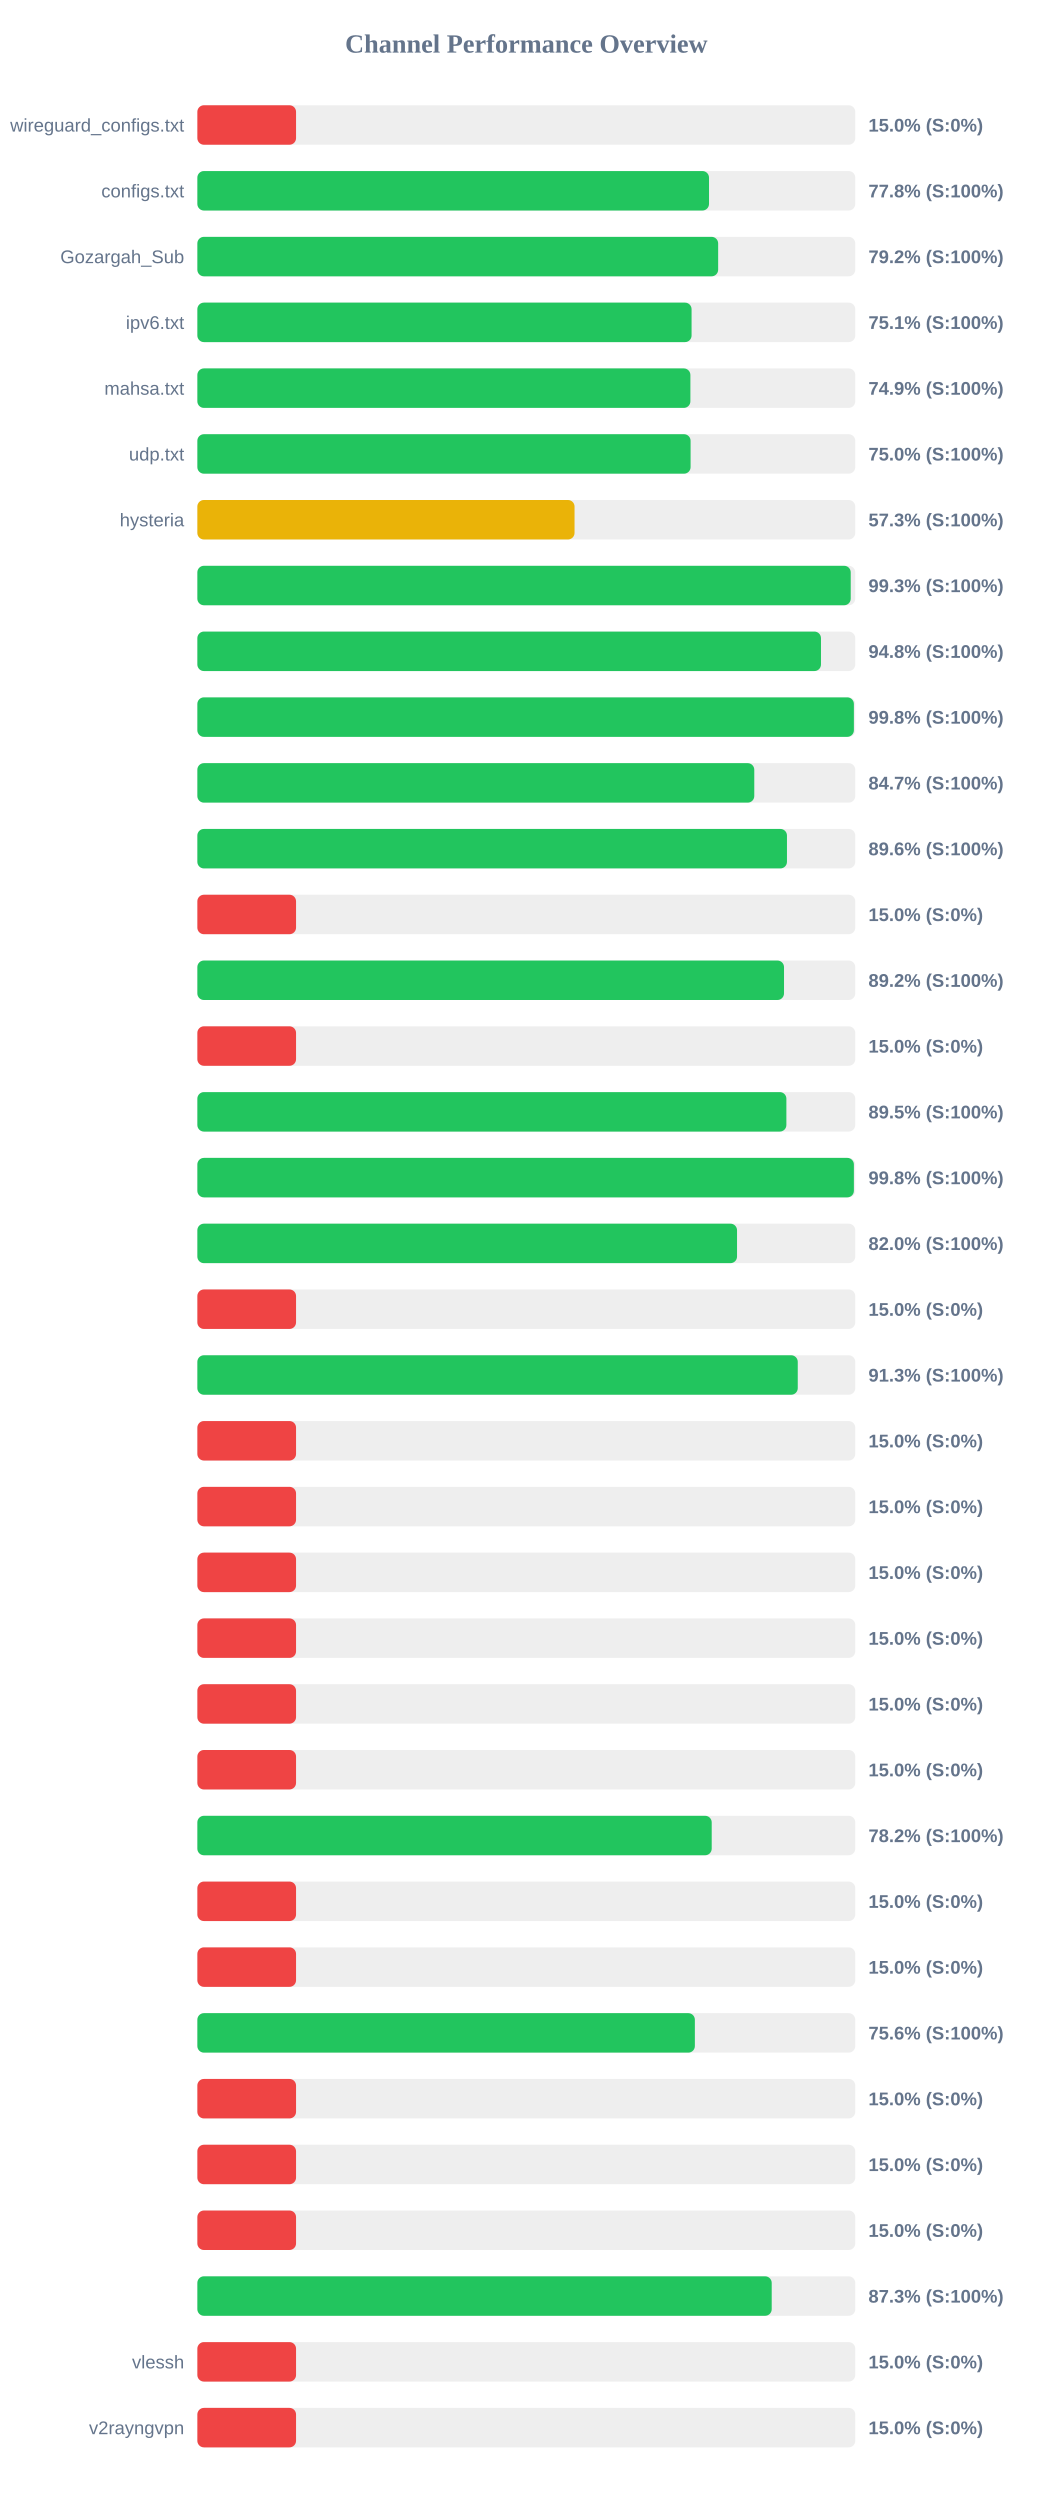
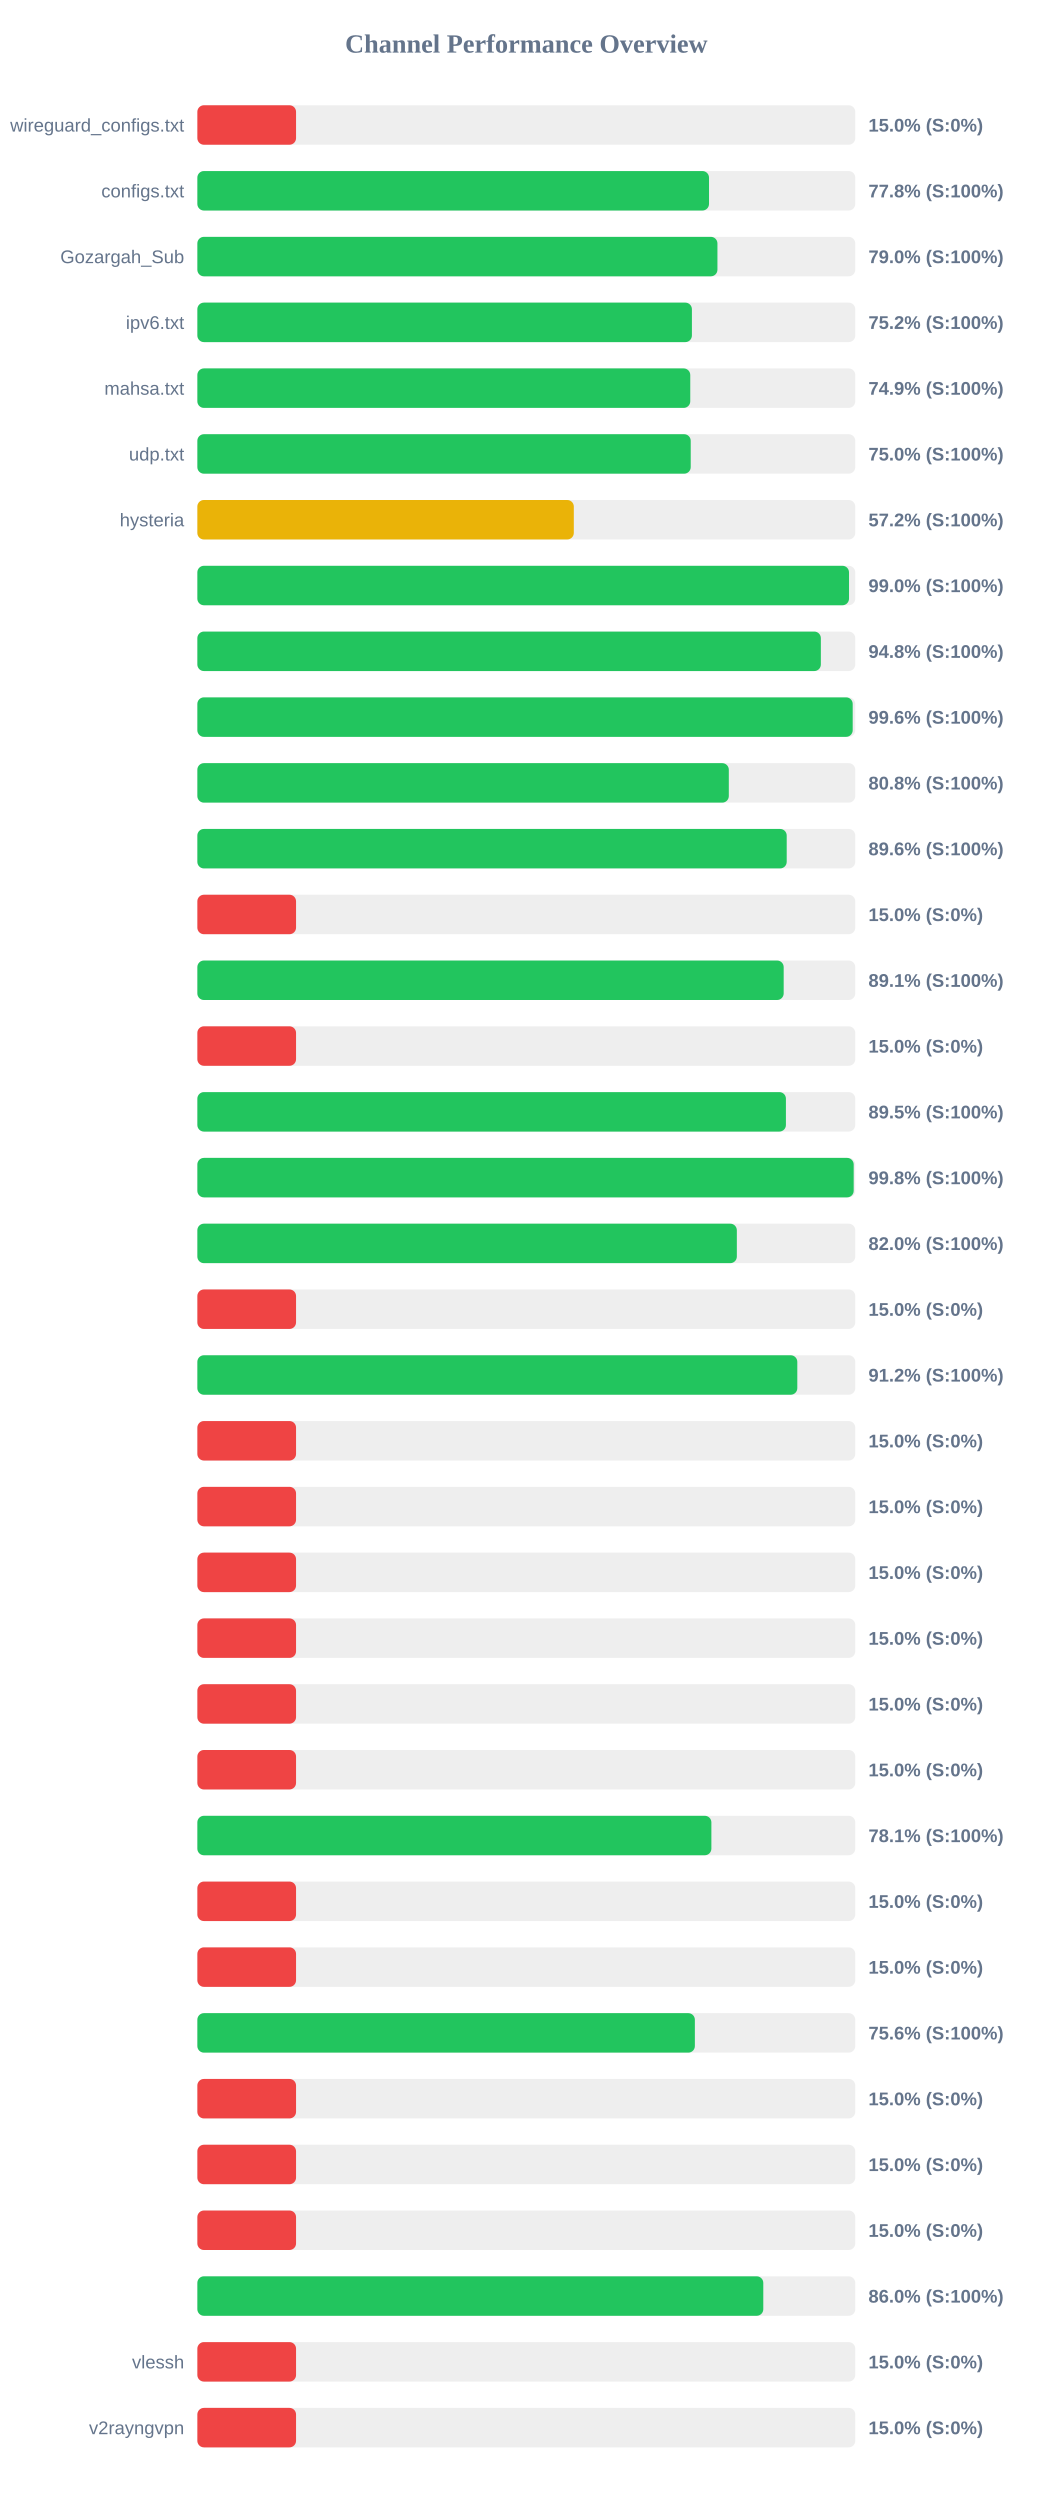
<svg xmlns="http://www.w3.org/2000/svg" width="800" height="1900" version="1.1">
  <style>
        .row { font: 14px Arial; fill: #64748b; }
        .score { font: bold 14px Arial; fill: #64748b; }
    </style>
  <text x="400" y="40" text-anchor="middle" font-size="20px" font-weight="bold" fill="#64748b">Channel Performance Overview</text>
  <rect x="150" y="80" width="500" height="30" fill="#eee" rx="5" />
  <rect x="150" y="80" width="75.0" height="30" fill="#ef4444" rx="5" />
  <text x="140" y="100" text-anchor="end" class="row">wireguard_configs.txt</text>
  <text x="660" y="100" text-anchor="start" class="score">15.0% (S:0%)</text>
  <rect x="150" y="130" width="500" height="30" fill="#eee" rx="5" />
  <rect x="150" y="130" width="388.85" height="30" fill="#22c55e" rx="5" />
  <text x="140" y="150" text-anchor="end" class="row">configs.txt</text>
  <text x="660" y="150" text-anchor="start" class="score">77.8% (S:100%)</text>
  <rect x="150" y="180" width="500" height="30" fill="#eee" rx="5" />
-   <rect x="150" y="180" width="395.8" height="30" fill="#22c55e" rx="5" />
+   <rect x="150" y="180" width="395.25" height="30" fill="#22c55e" rx="5" />
  <text x="140" y="200" text-anchor="end" class="row">Gozargah_Sub</text>
-   <text x="660" y="200" text-anchor="start" class="score">79.2% (S:100%)</text>
+   <text x="660" y="200" text-anchor="start" class="score">79.0% (S:100%)</text>
  <rect x="150" y="230" width="500" height="30" fill="#eee" rx="5" />
-   <rect x="150" y="230" width="375.6" height="30" fill="#22c55e" rx="5" />
+   <rect x="150" y="230" width="375.85" height="30" fill="#22c55e" rx="5" />
  <text x="140" y="250" text-anchor="end" class="row">ipv6.txt</text>
-   <text x="660" y="250" text-anchor="start" class="score">75.1% (S:100%)</text>
+   <text x="660" y="250" text-anchor="start" class="score">75.2% (S:100%)</text>
  <rect x="150" y="280" width="500" height="30" fill="#eee" rx="5" />
-   <rect x="150" y="280" width="374.7" height="30" fill="#22c55e" rx="5" />
+   <rect x="150" y="280" width="374.6" height="30" fill="#22c55e" rx="5" />
  <text x="140" y="300" text-anchor="end" class="row">mahsa.txt</text>
  <text x="660" y="300" text-anchor="start" class="score">74.9% (S:100%)</text>
  <rect x="150" y="330" width="500" height="30" fill="#eee" rx="5" />
-   <rect x="150" y="330" width="374.85" height="30" fill="#22c55e" rx="5" />
+   <rect x="150" y="330" width="374.95" height="30" fill="#22c55e" rx="5" />
  <text x="140" y="350" text-anchor="end" class="row">udp.txt</text>
  <text x="660" y="350" text-anchor="start" class="score">75.0% (S:100%)</text>
  <rect x="150" y="380" width="500" height="30" fill="#eee" rx="5" />
-   <rect x="150" y="380" width="286.65" height="30" fill="#eab308" rx="5" />
+   <rect x="150" y="380" width="286.1" height="30" fill="#eab308" rx="5" />
  <text x="140" y="400" text-anchor="end" class="row">hysteria</text>
-   <text x="660" y="400" text-anchor="start" class="score">57.3% (S:100%)</text>
+   <text x="660" y="400" text-anchor="start" class="score">57.2% (S:100%)</text>
  <rect x="150" y="430" width="500" height="30" fill="#eee" rx="5" />
-   <rect x="150" y="430" width="496.55" height="30" fill="#22c55e" rx="5" />
+   <rect x="150" y="430" width="495.25" height="30" fill="#22c55e" rx="5" />
  <text x="140" y="450" text-anchor="end" class="row" />
-   <text x="660" y="450" text-anchor="start" class="score">99.3% (S:100%)</text>
+   <text x="660" y="450" text-anchor="start" class="score">99.0% (S:100%)</text>
  <rect x="150" y="480" width="500" height="30" fill="#eee" rx="5" />
-   <rect x="150" y="480" width="473.95" height="30" fill="#22c55e" rx="5" />
+   <rect x="150" y="480" width="473.85" height="30" fill="#22c55e" rx="5" />
  <text x="140" y="500" text-anchor="end" class="row" />
  <text x="660" y="500" text-anchor="start" class="score">94.8% (S:100%)</text>
  <rect x="150" y="530" width="500" height="30" fill="#eee" rx="5" />
-   <rect x="150" y="530" width="498.95" height="30" fill="#22c55e" rx="5" />
+   <rect x="150" y="530" width="498.05" height="30" fill="#22c55e" rx="5" />
  <text x="140" y="550" text-anchor="end" class="row" />
-   <text x="660" y="550" text-anchor="start" class="score">99.8% (S:100%)</text>
+   <text x="660" y="550" text-anchor="start" class="score">99.6% (S:100%)</text>
  <rect x="150" y="580" width="500" height="30" fill="#eee" rx="5" />
-   <rect x="150" y="580" width="423.25" height="30" fill="#22c55e" rx="5" />
+   <rect x="150" y="580" width="403.9" height="30" fill="#22c55e" rx="5" />
  <text x="140" y="600" text-anchor="end" class="row" />
-   <text x="660" y="600" text-anchor="start" class="score">84.7% (S:100%)</text>
+   <text x="660" y="600" text-anchor="start" class="score">80.8% (S:100%)</text>
  <rect x="150" y="630" width="500" height="30" fill="#eee" rx="5" />
-   <rect x="150" y="630" width="448.1" height="30" fill="#22c55e" rx="5" />
+   <rect x="150" y="630" width="447.9" height="30" fill="#22c55e" rx="5" />
  <text x="140" y="650" text-anchor="end" class="row" />
  <text x="660" y="650" text-anchor="start" class="score">89.6% (S:100%)</text>
  <rect x="150" y="680" width="500" height="30" fill="#eee" rx="5" />
  <rect x="150" y="680" width="75.0" height="30" fill="#ef4444" rx="5" />
  <text x="140" y="700" text-anchor="end" class="row" />
  <text x="660" y="700" text-anchor="start" class="score">15.0% (S:0%)</text>
  <rect x="150" y="730" width="500" height="30" fill="#eee" rx="5" />
-   <rect x="150" y="730" width="445.85" height="30" fill="#22c55e" rx="5" />
+   <rect x="150" y="730" width="445.6" height="30" fill="#22c55e" rx="5" />
  <text x="140" y="750" text-anchor="end" class="row" />
-   <text x="660" y="750" text-anchor="start" class="score">89.2% (S:100%)</text>
+   <text x="660" y="750" text-anchor="start" class="score">89.1% (S:100%)</text>
  <rect x="150" y="780" width="500" height="30" fill="#eee" rx="5" />
  <rect x="150" y="780" width="75.0" height="30" fill="#ef4444" rx="5" />
  <text x="140" y="800" text-anchor="end" class="row" />
  <text x="660" y="800" text-anchor="start" class="score">15.0% (S:0%)</text>
  <rect x="150" y="830" width="500" height="30" fill="#eee" rx="5" />
-   <rect x="150" y="830" width="447.65" height="30" fill="#22c55e" rx="5" />
+   <rect x="150" y="830" width="447.3" height="30" fill="#22c55e" rx="5" />
  <text x="140" y="850" text-anchor="end" class="row" />
  <text x="660" y="850" text-anchor="start" class="score">89.5% (S:100%)</text>
  <rect x="150" y="880" width="500" height="30" fill="#eee" rx="5" />
-   <rect x="150" y="880" width="498.95" height="30" fill="#22c55e" rx="5" />
+   <rect x="150" y="880" width="498.8" height="30" fill="#22c55e" rx="5" />
  <text x="140" y="900" text-anchor="end" class="row" />
  <text x="660" y="900" text-anchor="start" class="score">99.8% (S:100%)</text>
  <rect x="150" y="930" width="500" height="30" fill="#eee" rx="5" />
-   <rect x="150" y="930" width="410.15" height="30" fill="#22c55e" rx="5" />
+   <rect x="150" y="930" width="410.0" height="30" fill="#22c55e" rx="5" />
  <text x="140" y="950" text-anchor="end" class="row" />
  <text x="660" y="950" text-anchor="start" class="score">82.0% (S:100%)</text>
  <rect x="150" y="980" width="500" height="30" fill="#eee" rx="5" />
  <rect x="150" y="980" width="75.0" height="30" fill="#ef4444" rx="5" />
  <text x="140" y="1000" text-anchor="end" class="row" />
  <text x="660" y="1000" text-anchor="start" class="score">15.0% (S:0%)</text>
  <rect x="150" y="1030" width="500" height="30" fill="#eee" rx="5" />
-   <rect x="150" y="1030" width="456.3" height="30" fill="#22c55e" rx="5" />
+   <rect x="150" y="1030" width="455.95" height="30" fill="#22c55e" rx="5" />
  <text x="140" y="1050" text-anchor="end" class="row" />
-   <text x="660" y="1050" text-anchor="start" class="score">91.3% (S:100%)</text>
+   <text x="660" y="1050" text-anchor="start" class="score">91.2% (S:100%)</text>
  <rect x="150" y="1080" width="500" height="30" fill="#eee" rx="5" />
  <rect x="150" y="1080" width="75.0" height="30" fill="#ef4444" rx="5" />
  <text x="140" y="1100" text-anchor="end" class="row" />
  <text x="660" y="1100" text-anchor="start" class="score">15.0% (S:0%)</text>
  <rect x="150" y="1130" width="500" height="30" fill="#eee" rx="5" />
  <rect x="150" y="1130" width="75.0" height="30" fill="#ef4444" rx="5" />
  <text x="140" y="1150" text-anchor="end" class="row" />
  <text x="660" y="1150" text-anchor="start" class="score">15.0% (S:0%)</text>
  <rect x="150" y="1180" width="500" height="30" fill="#eee" rx="5" />
  <rect x="150" y="1180" width="75.0" height="30" fill="#ef4444" rx="5" />
  <text x="140" y="1200" text-anchor="end" class="row" />
  <text x="660" y="1200" text-anchor="start" class="score">15.0% (S:0%)</text>
  <rect x="150" y="1230" width="500" height="30" fill="#eee" rx="5" />
  <rect x="150" y="1230" width="75.0" height="30" fill="#ef4444" rx="5" />
  <text x="140" y="1250" text-anchor="end" class="row" />
  <text x="660" y="1250" text-anchor="start" class="score">15.0% (S:0%)</text>
  <rect x="150" y="1280" width="500" height="30" fill="#eee" rx="5" />
  <rect x="150" y="1280" width="75.0" height="30" fill="#ef4444" rx="5" />
  <text x="140" y="1300" text-anchor="end" class="row" />
  <text x="660" y="1300" text-anchor="start" class="score">15.0% (S:0%)</text>
  <rect x="150" y="1330" width="500" height="30" fill="#eee" rx="5" />
  <rect x="150" y="1330" width="75.0" height="30" fill="#ef4444" rx="5" />
  <text x="140" y="1350" text-anchor="end" class="row" />
  <text x="660" y="1350" text-anchor="start" class="score">15.0% (S:0%)</text>
  <rect x="150" y="1380" width="500" height="30" fill="#eee" rx="5" />
-   <rect x="150" y="1380" width="390.9" height="30" fill="#22c55e" rx="5" />
+   <rect x="150" y="1380" width="390.65" height="30" fill="#22c55e" rx="5" />
  <text x="140" y="1400" text-anchor="end" class="row" />
-   <text x="660" y="1400" text-anchor="start" class="score">78.2% (S:100%)</text>
+   <text x="660" y="1400" text-anchor="start" class="score">78.1% (S:100%)</text>
  <rect x="150" y="1430" width="500" height="30" fill="#eee" rx="5" />
  <rect x="150" y="1430" width="75.0" height="30" fill="#ef4444" rx="5" />
  <text x="140" y="1450" text-anchor="end" class="row" />
  <text x="660" y="1450" text-anchor="start" class="score">15.0% (S:0%)</text>
  <rect x="150" y="1480" width="500" height="30" fill="#eee" rx="5" />
  <rect x="150" y="1480" width="75.0" height="30" fill="#ef4444" rx="5" />
  <text x="140" y="1500" text-anchor="end" class="row" />
  <text x="660" y="1500" text-anchor="start" class="score">15.0% (S:0%)</text>
  <rect x="150" y="1530" width="500" height="30" fill="#eee" rx="5" />
  <rect x="150" y="1530" width="378.1" height="30" fill="#22c55e" rx="5" />
  <text x="140" y="1550" text-anchor="end" class="row" />
  <text x="660" y="1550" text-anchor="start" class="score">75.6% (S:100%)</text>
  <rect x="150" y="1580" width="500" height="30" fill="#eee" rx="5" />
  <rect x="150" y="1580" width="75.0" height="30" fill="#ef4444" rx="5" />
  <text x="140" y="1600" text-anchor="end" class="row" />
  <text x="660" y="1600" text-anchor="start" class="score">15.0% (S:0%)</text>
  <rect x="150" y="1630" width="500" height="30" fill="#eee" rx="5" />
  <rect x="150" y="1630" width="75.0" height="30" fill="#ef4444" rx="5" />
  <text x="140" y="1650" text-anchor="end" class="row" />
  <text x="660" y="1650" text-anchor="start" class="score">15.0% (S:0%)</text>
  <rect x="150" y="1680" width="500" height="30" fill="#eee" rx="5" />
  <rect x="150" y="1680" width="75.0" height="30" fill="#ef4444" rx="5" />
  <text x="140" y="1700" text-anchor="end" class="row" />
  <text x="660" y="1700" text-anchor="start" class="score">15.0% (S:0%)</text>
  <rect x="150" y="1730" width="500" height="30" fill="#eee" rx="5" />
-   <rect x="150" y="1730" width="436.5" height="30" fill="#22c55e" rx="5" />
+   <rect x="150" y="1730" width="430.1" height="30" fill="#22c55e" rx="5" />
  <text x="140" y="1750" text-anchor="end" class="row" />
-   <text x="660" y="1750" text-anchor="start" class="score">87.3% (S:100%)</text>
+   <text x="660" y="1750" text-anchor="start" class="score">86.0% (S:100%)</text>
  <rect x="150" y="1780" width="500" height="30" fill="#eee" rx="5" />
  <rect x="150" y="1780" width="75.0" height="30" fill="#ef4444" rx="5" />
  <text x="140" y="1800" text-anchor="end" class="row">vlessh</text>
  <text x="660" y="1800" text-anchor="start" class="score">15.0% (S:0%)</text>
  <rect x="150" y="1830" width="500" height="30" fill="#eee" rx="5" />
  <rect x="150" y="1830" width="75.0" height="30" fill="#ef4444" rx="5" />
  <text x="140" y="1850" text-anchor="end" class="row">v2rayngvpn</text>
  <text x="660" y="1850" text-anchor="start" class="score">15.0% (S:0%)</text>
</svg>
